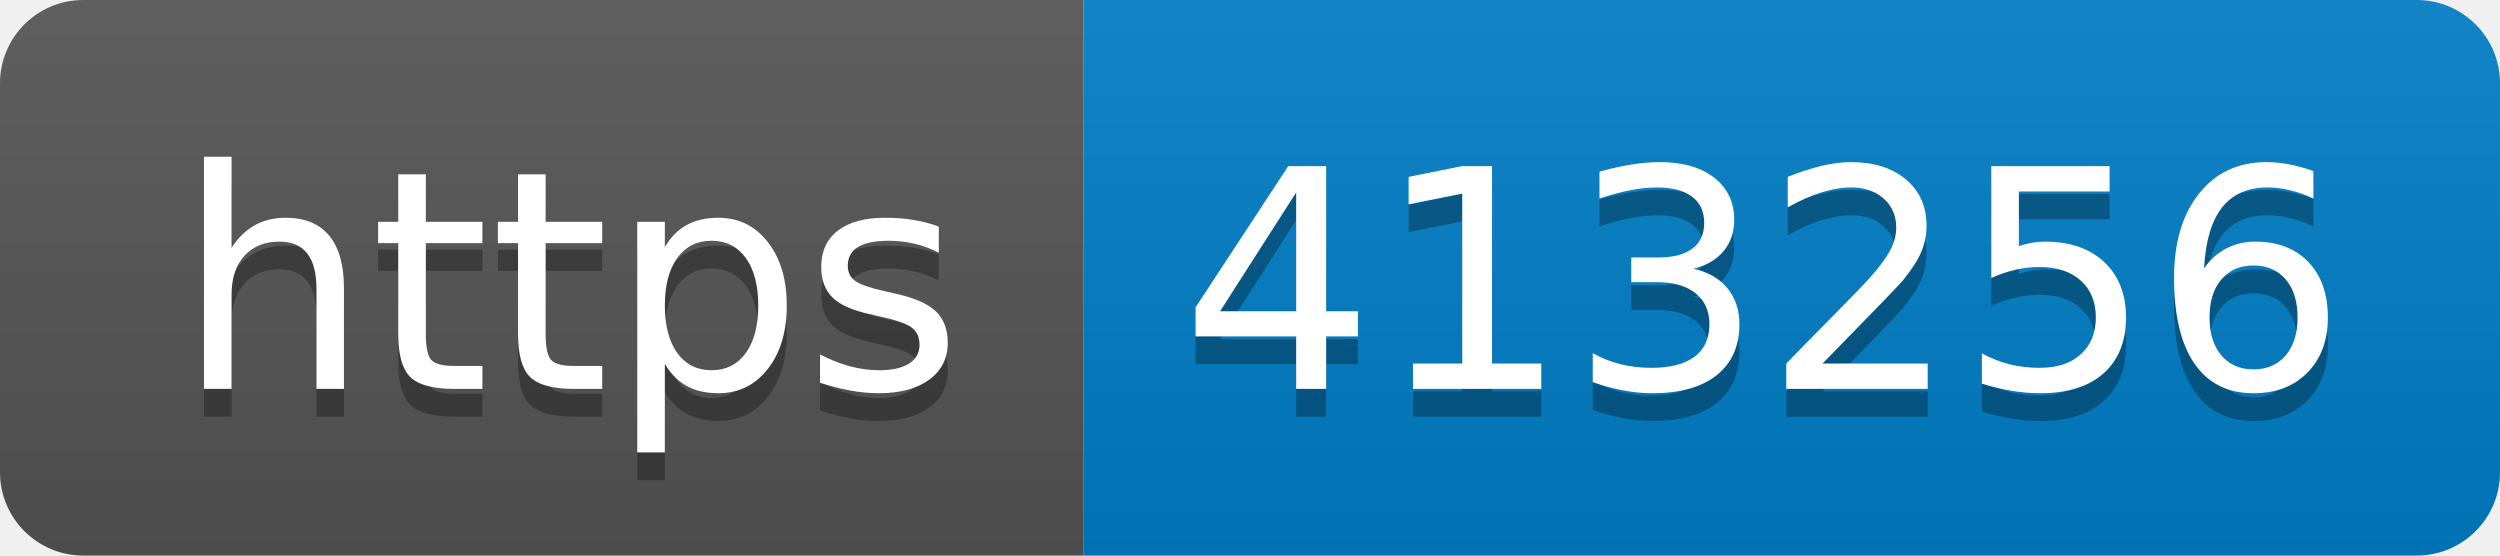
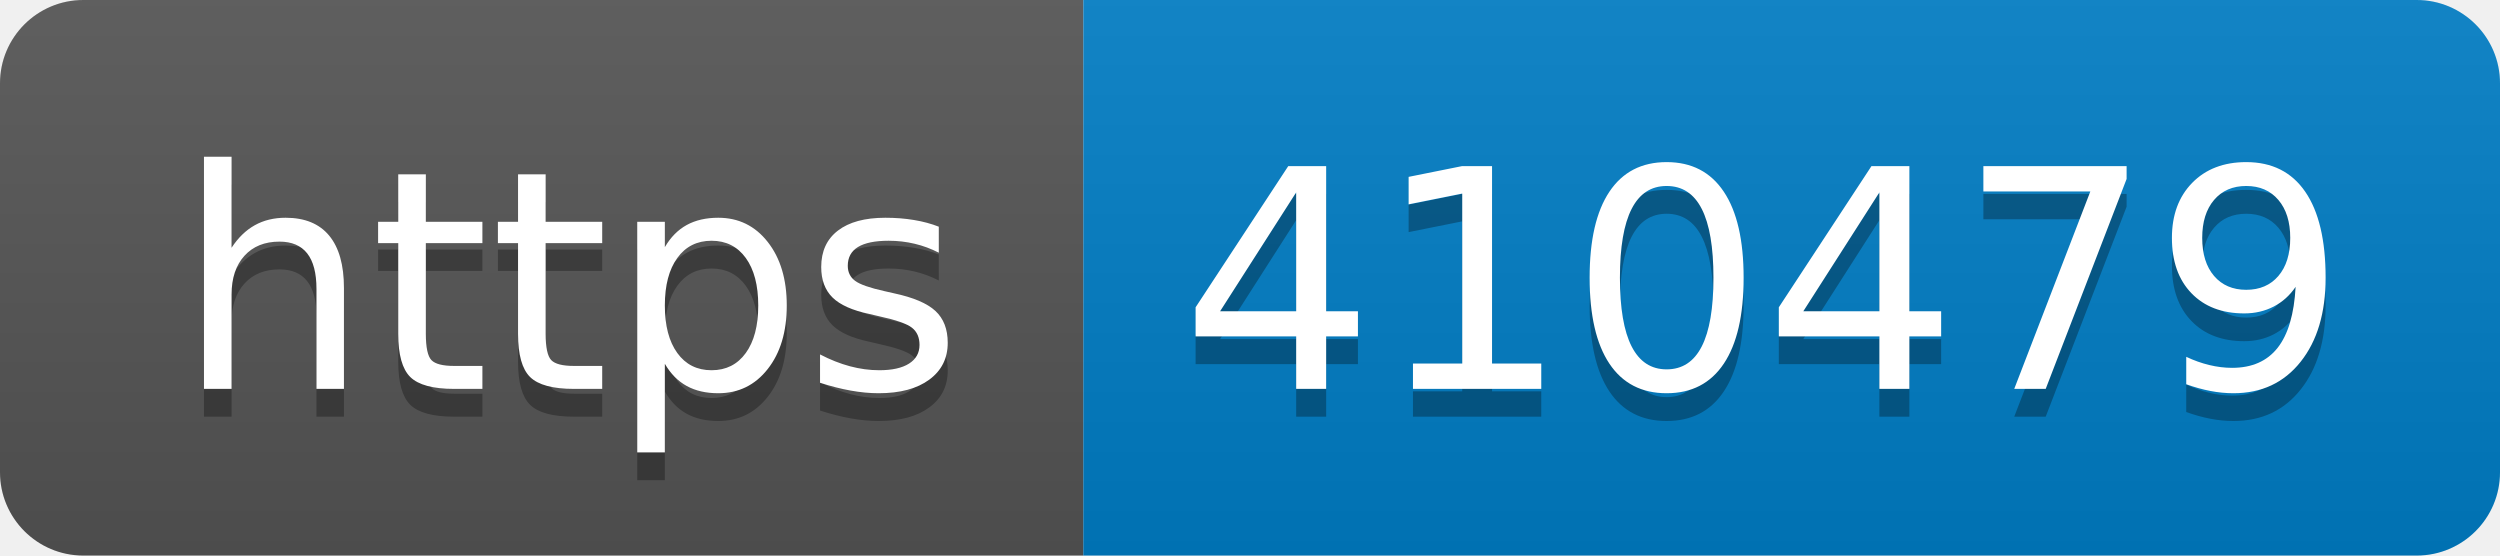
- <svg xmlns="http://www.w3.org/2000/svg" width="90" height="20" role="img" aria-label="https: 413256">
+ <svg xmlns="http://www.w3.org/2000/svg" width="90" height="20" role="img" aria-label="https: 410479">
  <linearGradient id="s" x2="0" y2="100%">
    <stop offset="0" stop-color="#bbb" stop-opacity=".1" />
    <stop offset="1" stop-opacity=".1" />
  </linearGradient>
  <clipPath id="r">
    <rect width="90" height="20" rx="3" fill="#fff" />
  </clipPath>
  <g clip-path="url(#r)">
    <rect width="39" height="20" fill="#555" />
    <rect x="39" width="51" height="20" fill="#007ec6" />
    <rect width="90" height="20" fill="url(#s)" />
  </g>
  <g fill="#fff" text-anchor="middle" font-family="Verdana,Geneva,DejaVu Sans,sans-serif" text-rendering="geometricPrecision" font-size="110">
    <text aria-hidden="true" x="205" y="150" fill="#010101" fill-opacity=".3" transform="scale(.1)" textLength="290">https</text>
    <text x="205" y="140" transform="scale(.1)" fill="#fff" textLength="290">https</text>
-     <text aria-hidden="true" x="635" y="150" fill="#010101" fill-opacity=".3" transform="scale(.1)" textLength="410">413256</text>
-     <text x="635" y="140" transform="scale(.1)" fill="#fff" textLength="410">413256</text>
+     <text aria-hidden="true" x="635" y="150" fill="#010101" fill-opacity=".3" transform="scale(.1)" textLength="410">410479</text>
+     <text x="635" y="140" transform="scale(.1)" fill="#fff" textLength="410">410479</text>
  </g>
</svg>
